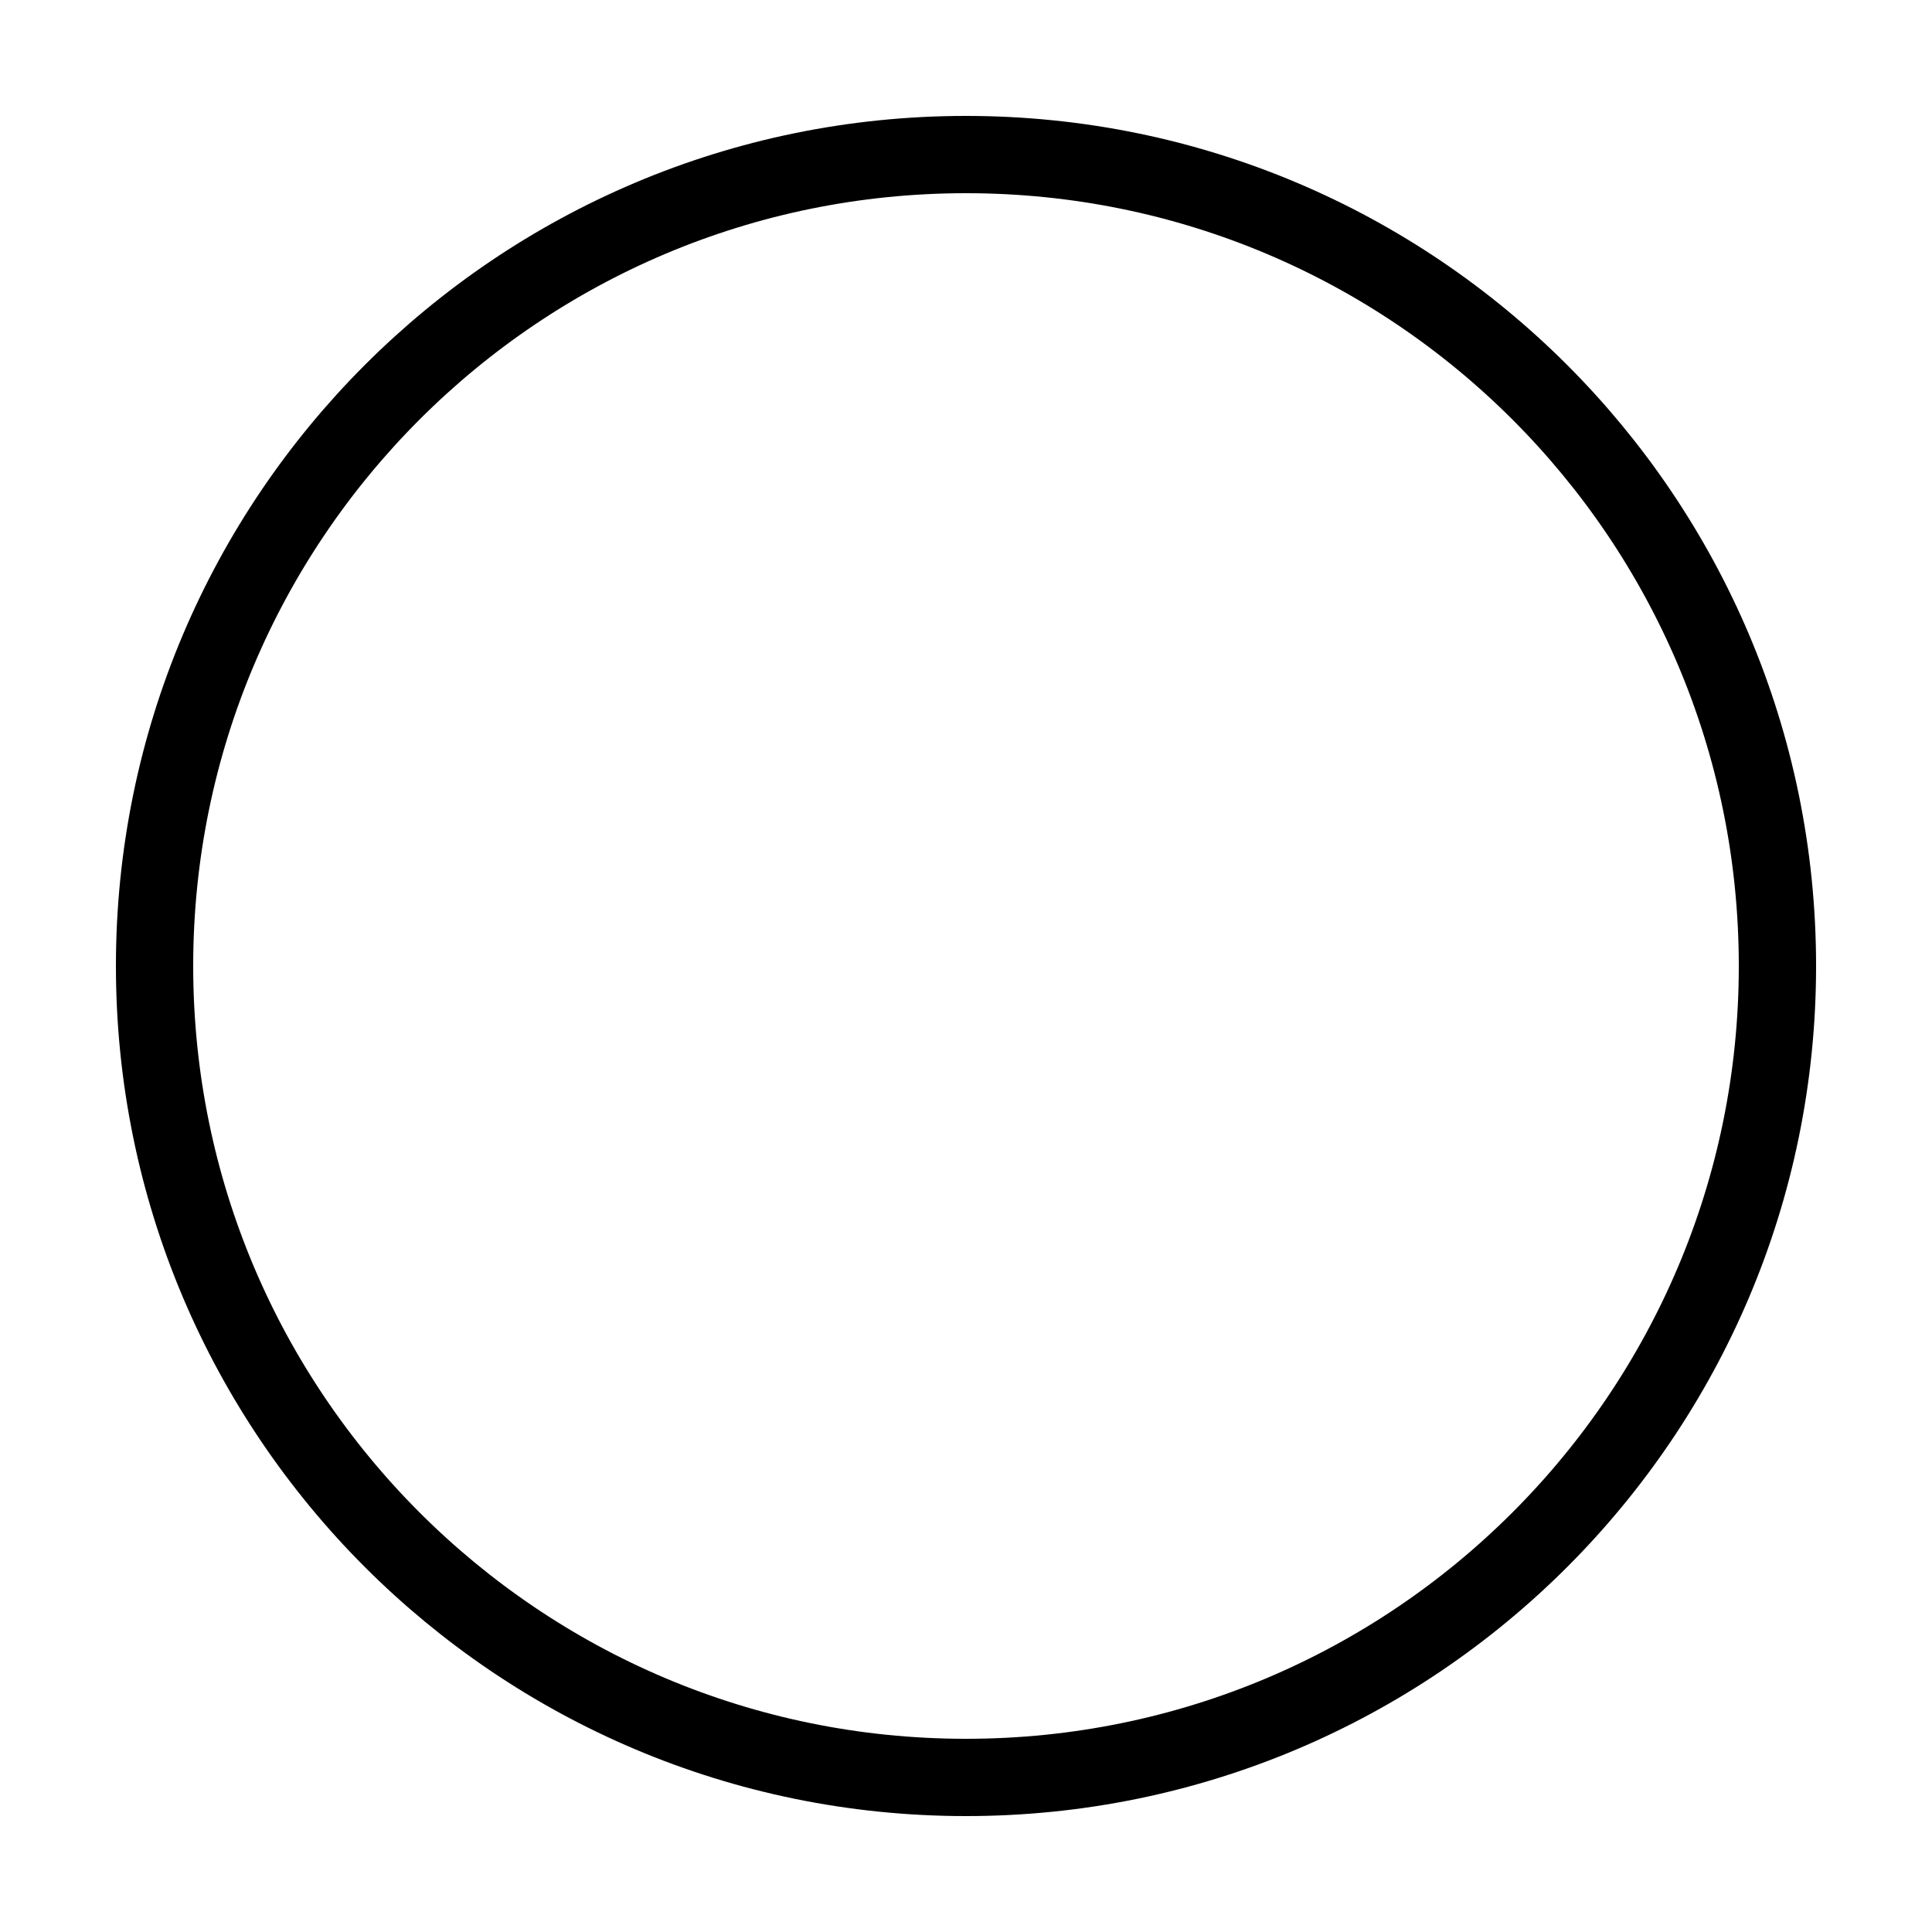
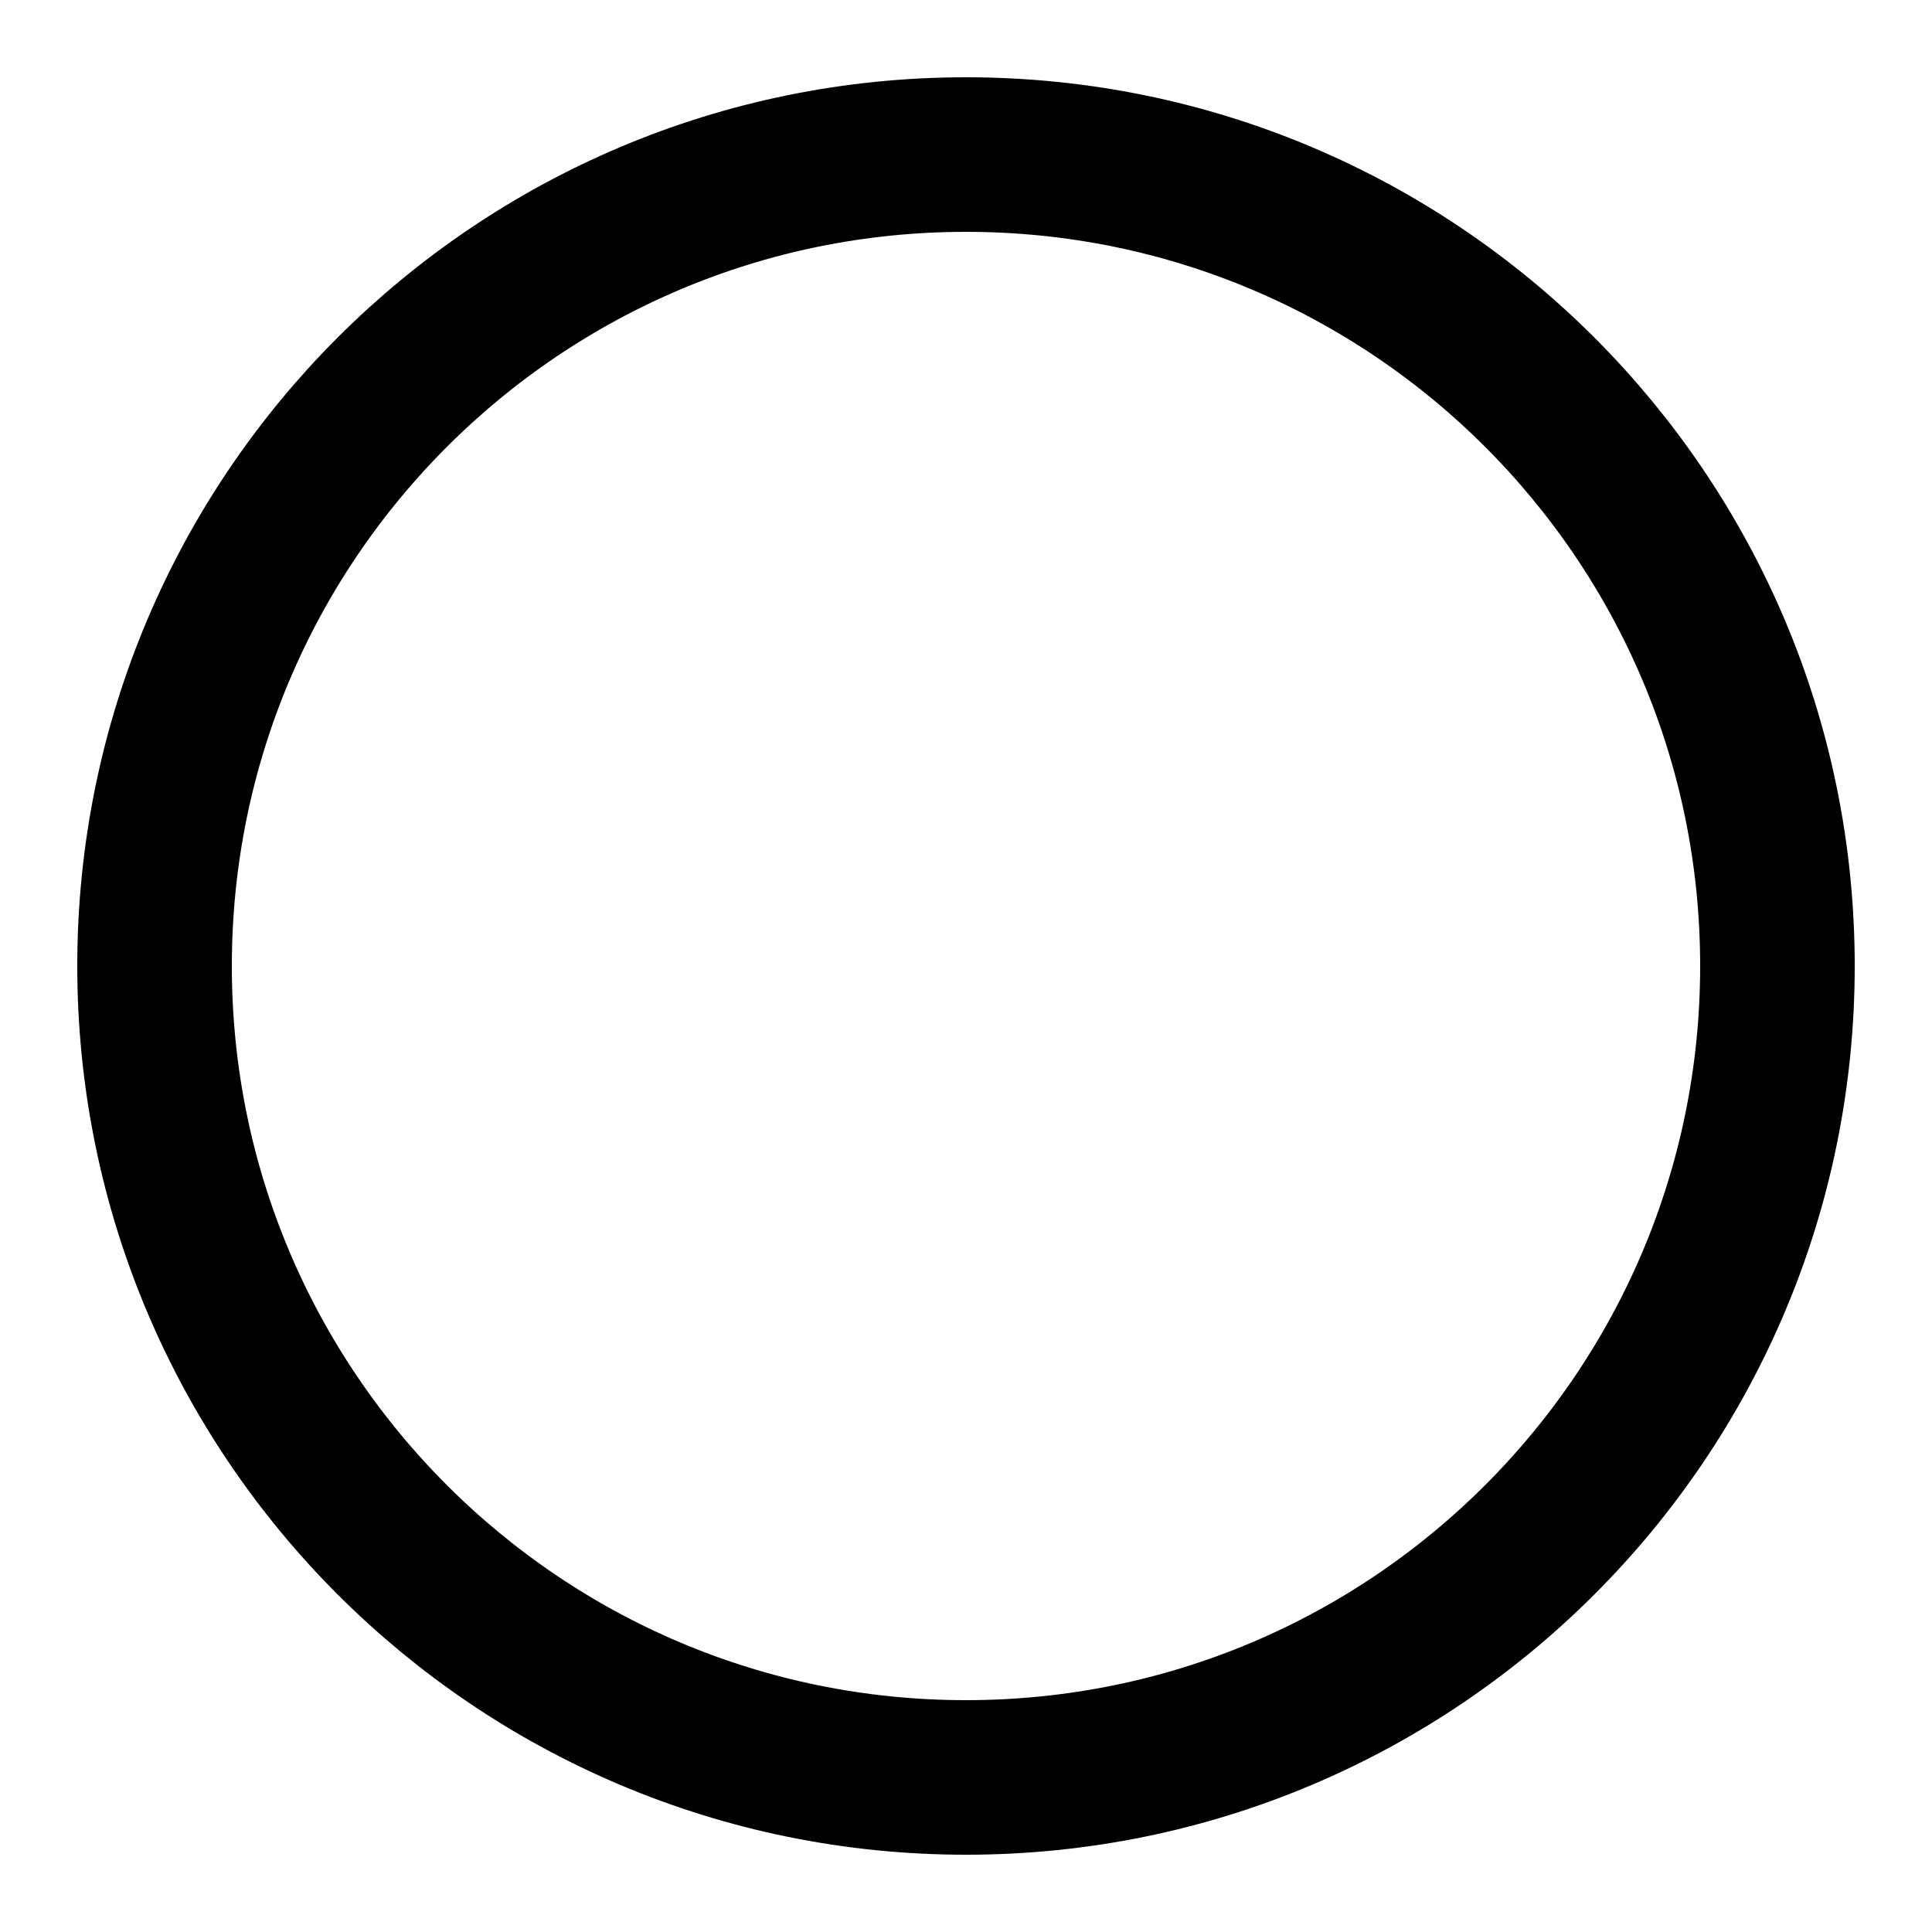
<svg xmlns="http://www.w3.org/2000/svg" width="500" height="500">
-   <circle cx="250" cy="250" r="210" fill="none" stroke="#000" stroke-width="20" />
+   <circle cx="250" cy="250" r="210" fill="none" stroke="#000" stroke-width="40" />
</svg>
